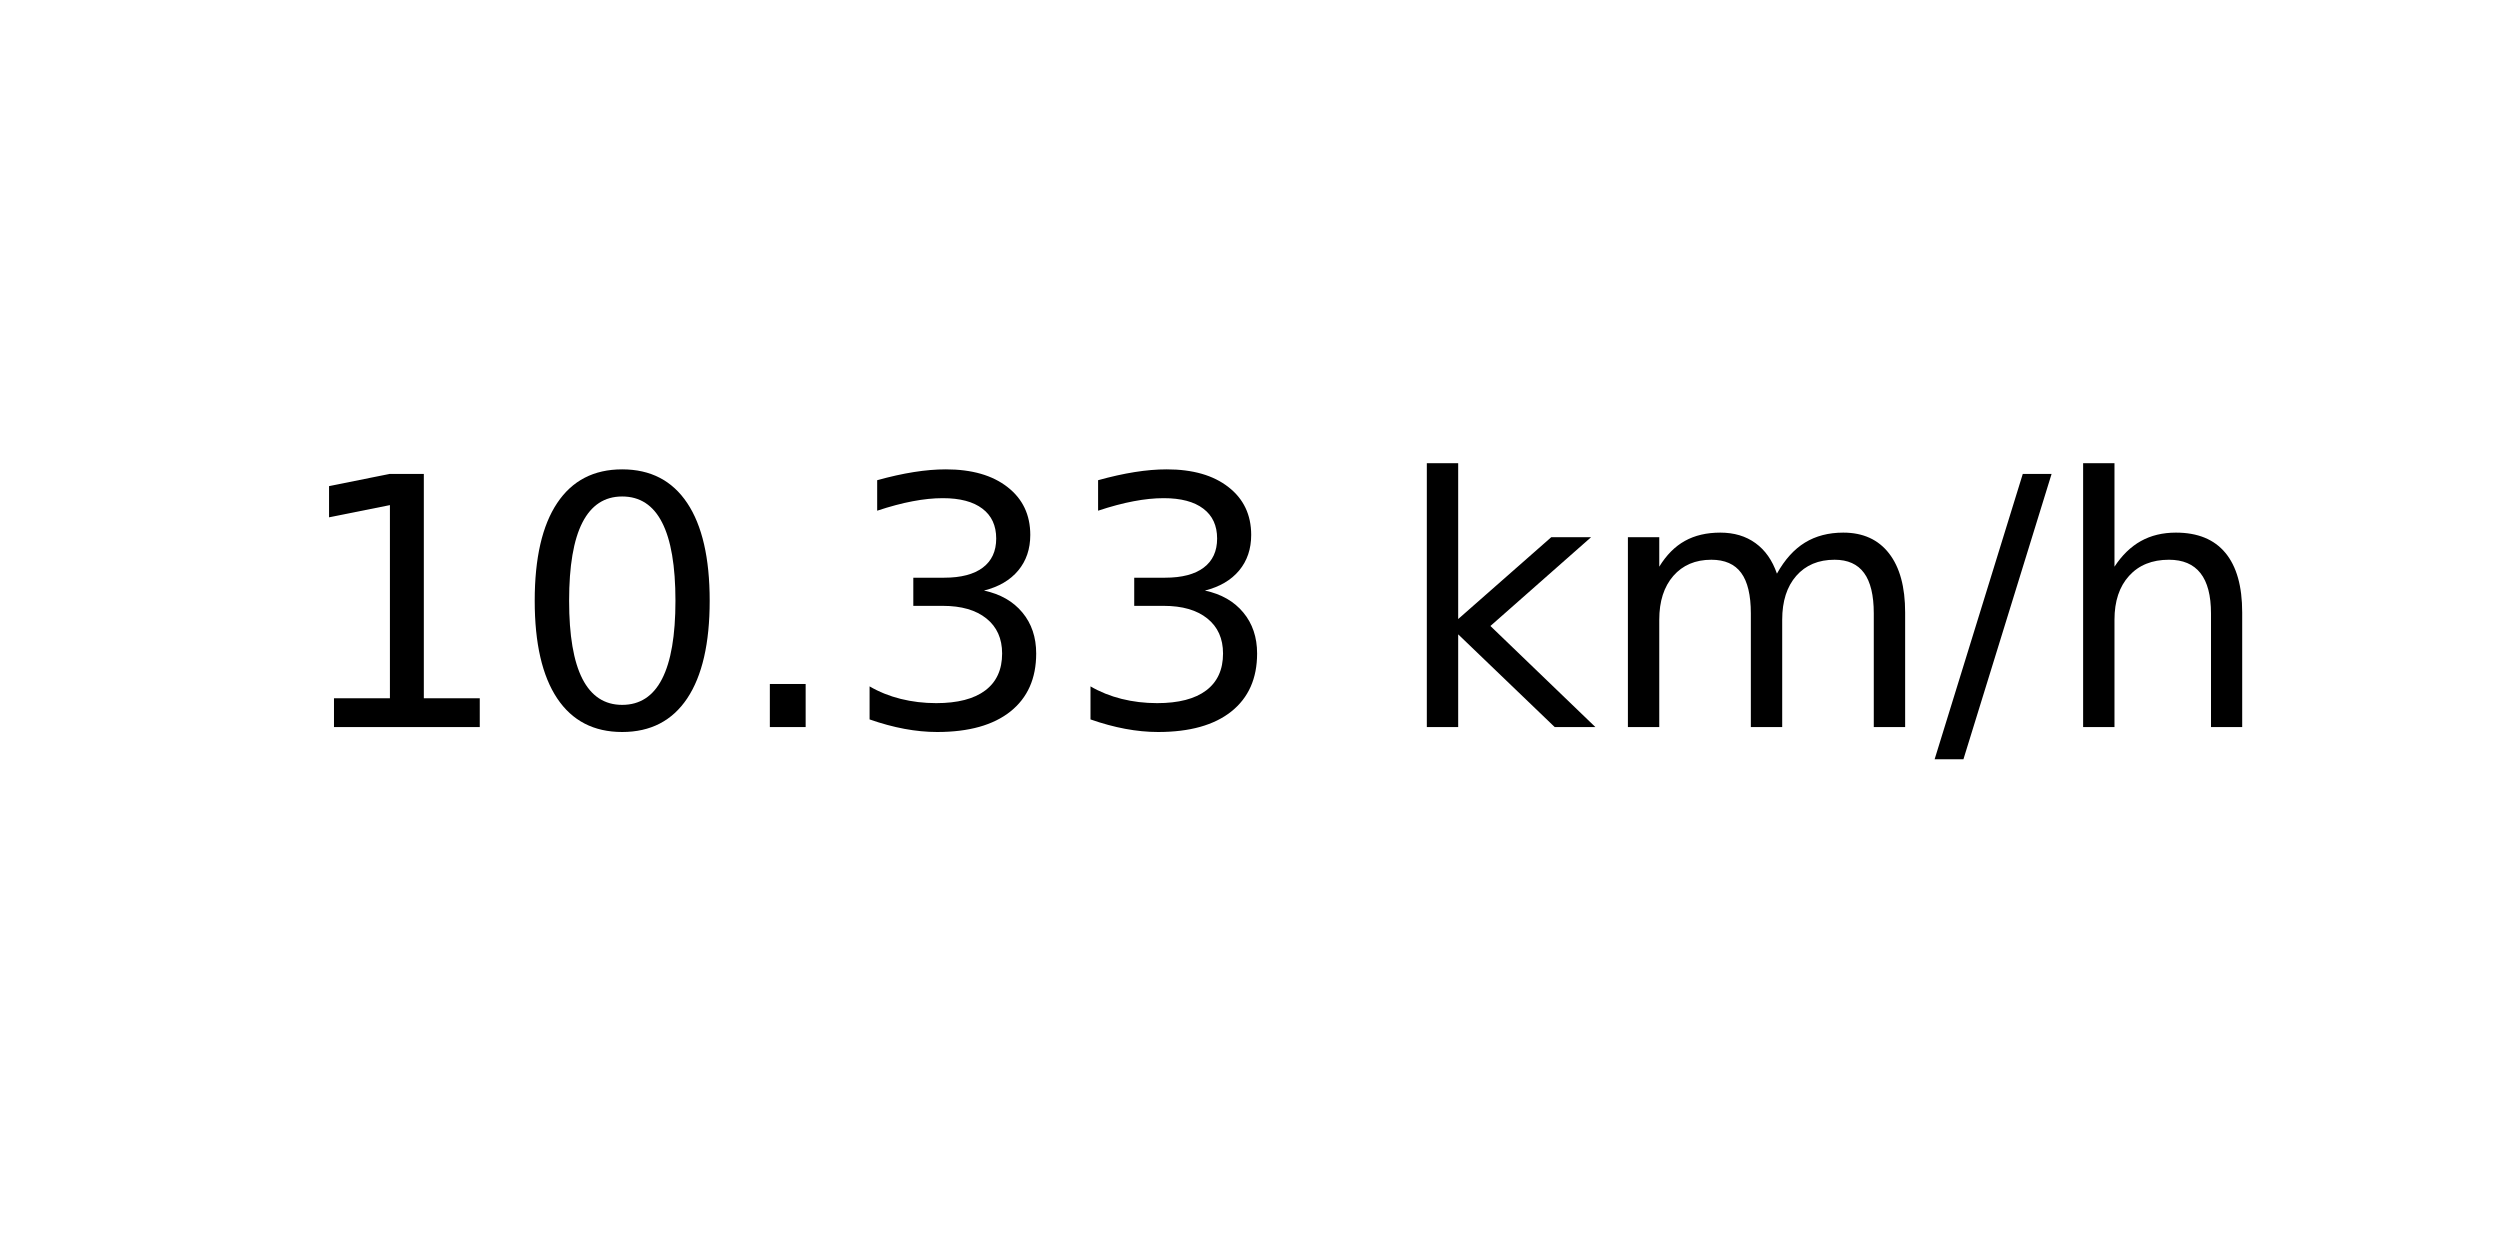
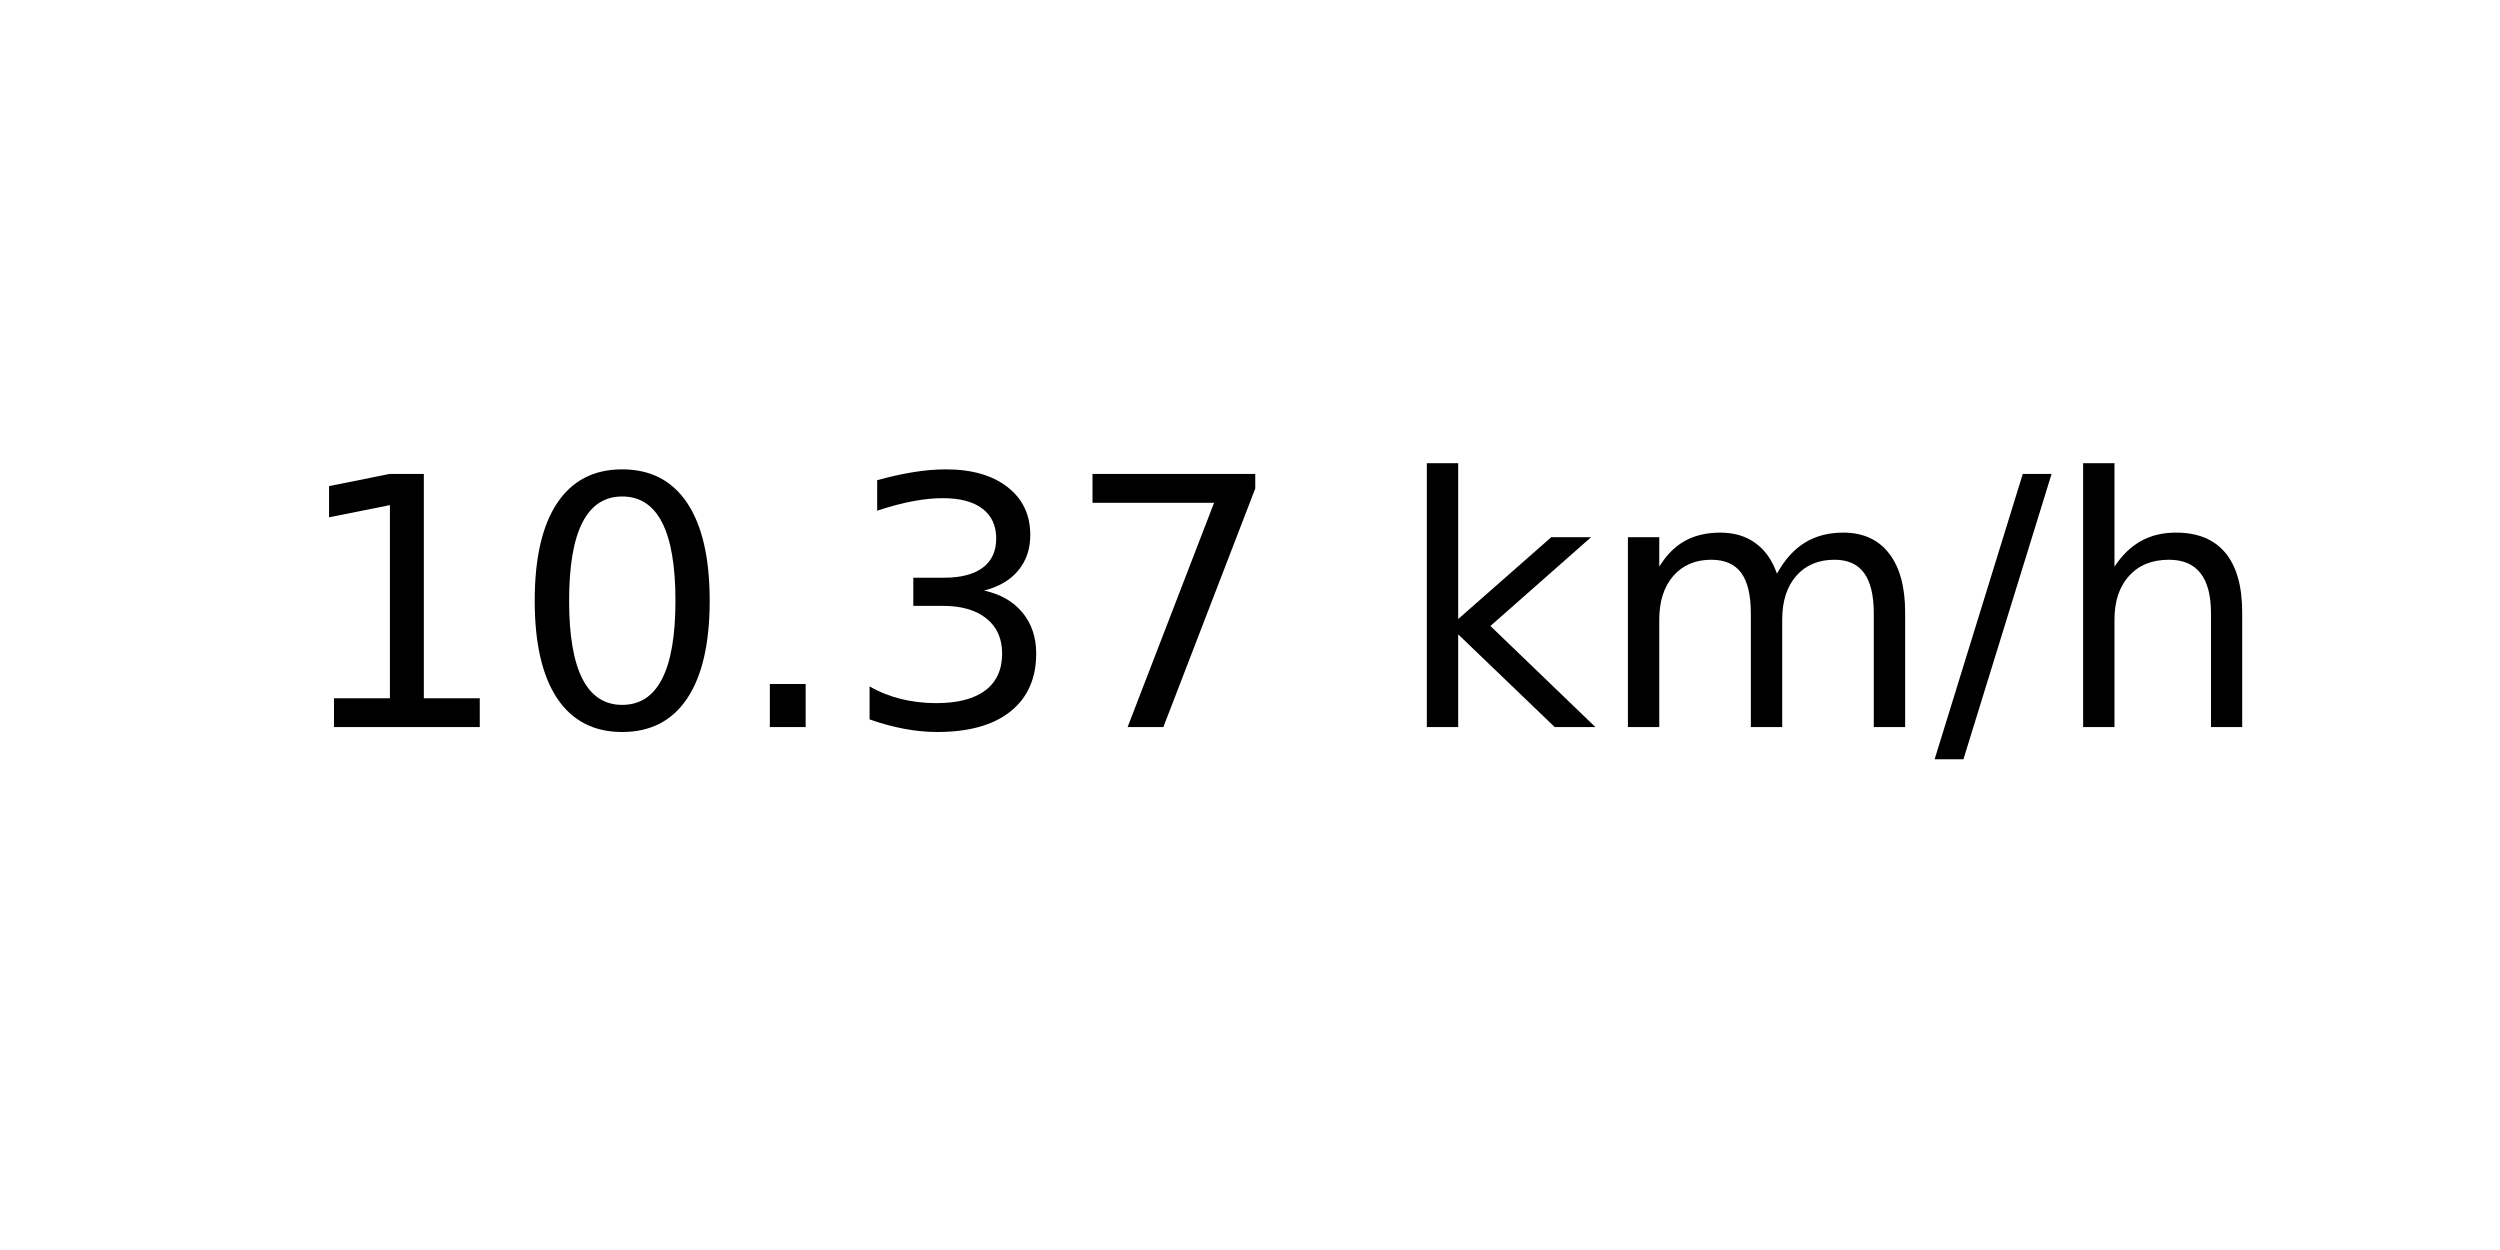
<svg xmlns="http://www.w3.org/2000/svg" xmlns:xlink="http://www.w3.org/1999/xlink" width="72pt" height="36pt" viewBox="0 0 72 36" version="1.1">
  <defs>
    <style type="text/css">*{stroke-linejoin: round; stroke-linecap: butt}</style>
  </defs>
  <g id="figure_1">
    <g id="axes_1">
      <g id="text_1">
        <g transform="translate(8.378125 20.93937) scale(0.1 -0.1)">
          <defs>
            <path id="DejaVuSans-31" d="M 794 531  L 1825 531  L 1825 4091  L 703 3866  L 703 4441  L 1819 4666  L 2450 4666  L 2450 531  L 3481 531  L 3481 0  L 794 0  L 794 531  z " transform="scale(0.015625)" />
            <path id="DejaVuSans-30" d="M 2034 4250  Q 1547 4250 1301 3770  Q 1056 3291 1056 2328  Q 1056 1369 1301 889  Q 1547 409 2034 409  Q 2525 409 2770 889  Q 3016 1369 3016 2328  Q 3016 3291 2770 3770  Q 2525 4250 2034 4250  z M 2034 4750  Q 2819 4750 3233 4129  Q 3647 3509 3647 2328  Q 3647 1150 3233 529  Q 2819 -91 2034 -91  Q 1250 -91 836 529  Q 422 1150 422 2328  Q 422 3509 836 4129  Q 1250 4750 2034 4750  z " transform="scale(0.015625)" />
            <path id="DejaVuSans-2e" d="M 684 794  L 1344 794  L 1344 0  L 684 0  L 684 794  z " transform="scale(0.015625)" />
            <path id="DejaVuSans-33" d="M 2597 2516  Q 3050 2419 3304 2112  Q 3559 1806 3559 1356  Q 3559 666 3084 287  Q 2609 -91 1734 -91  Q 1441 -91 1130 -33  Q 819 25 488 141  L 488 750  Q 750 597 1062 519  Q 1375 441 1716 441  Q 2309 441 2620 675  Q 2931 909 2931 1356  Q 2931 1769 2642 2001  Q 2353 2234 1838 2234  L 1294 2234  L 1294 2753  L 1863 2753  Q 2328 2753 2575 2939  Q 2822 3125 2822 3475  Q 2822 3834 2567 4026  Q 2313 4219 1838 4219  Q 1578 4219 1281 4162  Q 984 4106 628 3988  L 628 4550  Q 988 4650 1302 4700  Q 1616 4750 1894 4750  Q 2613 4750 3031 4423  Q 3450 4097 3450 3541  Q 3450 3153 3228 2886  Q 3006 2619 2597 2516  z " transform="scale(0.015625)" />
+             <path id="DejaVuSans-37" d="M 525 4666  L 3525 4666  L 3525 4397  L 1831 0  L 1172 0  L 2766 4134  L 525 4134  L 525 4666  z " transform="scale(0.015625)" />
            <path id="DejaVuSans-20" transform="scale(0.015625)" />
            <path id="DejaVuSans-6b" d="M 581 4863  L 1159 4863  L 1159 1991  L 2875 3500  L 3609 3500  L 1753 1863  L 3688 0  L 2938 0  L 1159 1709  L 1159 0  L 581 0  L 581 4863  z " transform="scale(0.015625)" />
            <path id="DejaVuSans-6d" d="M 3328 2828  Q 3544 3216 3844 3400  Q 4144 3584 4550 3584  Q 5097 3584 5394 3201  Q 5691 2819 5691 2113  L 5691 0  L 5113 0  L 5113 2094  Q 5113 2597 4934 2840  Q 4756 3084 4391 3084  Q 3944 3084 3684 2787  Q 3425 2491 3425 1978  L 3425 0  L 2847 0  L 2847 2094  Q 2847 2600 2669 2842  Q 2491 3084 2119 3084  Q 1678 3084 1418 2786  Q 1159 2488 1159 1978  L 1159 0  L 581 0  L 581 3500  L 1159 3500  L 1159 2956  Q 1356 3278 1631 3431  Q 1906 3584 2284 3584  Q 2666 3584 2933 3390  Q 3200 3197 3328 2828  z " transform="scale(0.015625)" />
            <path id="DejaVuSans-2f" d="M 1625 4666  L 2156 4666  L 531 -594  L 0 -594  L 1625 4666  z " transform="scale(0.015625)" />
            <path id="DejaVuSans-68" d="M 3513 2113  L 3513 0  L 2938 0  L 2938 2094  Q 2938 2591 2744 2837  Q 2550 3084 2163 3084  Q 1697 3084 1428 2787  Q 1159 2491 1159 1978  L 1159 0  L 581 0  L 581 4863  L 1159 4863  L 1159 2956  Q 1366 3272 1645 3428  Q 1925 3584 2291 3584  Q 2894 3584 3203 3211  Q 3513 2838 3513 2113  z " transform="scale(0.015625)" />
          </defs>
          <use xlink:href="#DejaVuSans-31" />
          <use xlink:href="#DejaVuSans-30" x="63.623" />
          <use xlink:href="#DejaVuSans-2e" x="127.246" />
          <use xlink:href="#DejaVuSans-33" x="159.033" />
-           <use xlink:href="#DejaVuSans-33" x="222.656" />
+           <use xlink:href="#DejaVuSans-37" x="222.656" />
          <use xlink:href="#DejaVuSans-20" x="286.279" />
          <use xlink:href="#DejaVuSans-6b" x="318.066" />
          <use xlink:href="#DejaVuSans-6d" x="375.977" />
          <use xlink:href="#DejaVuSans-2f" x="473.389" />
          <use xlink:href="#DejaVuSans-68" x="507.08" />
        </g>
      </g>
    </g>
  </g>
</svg>
